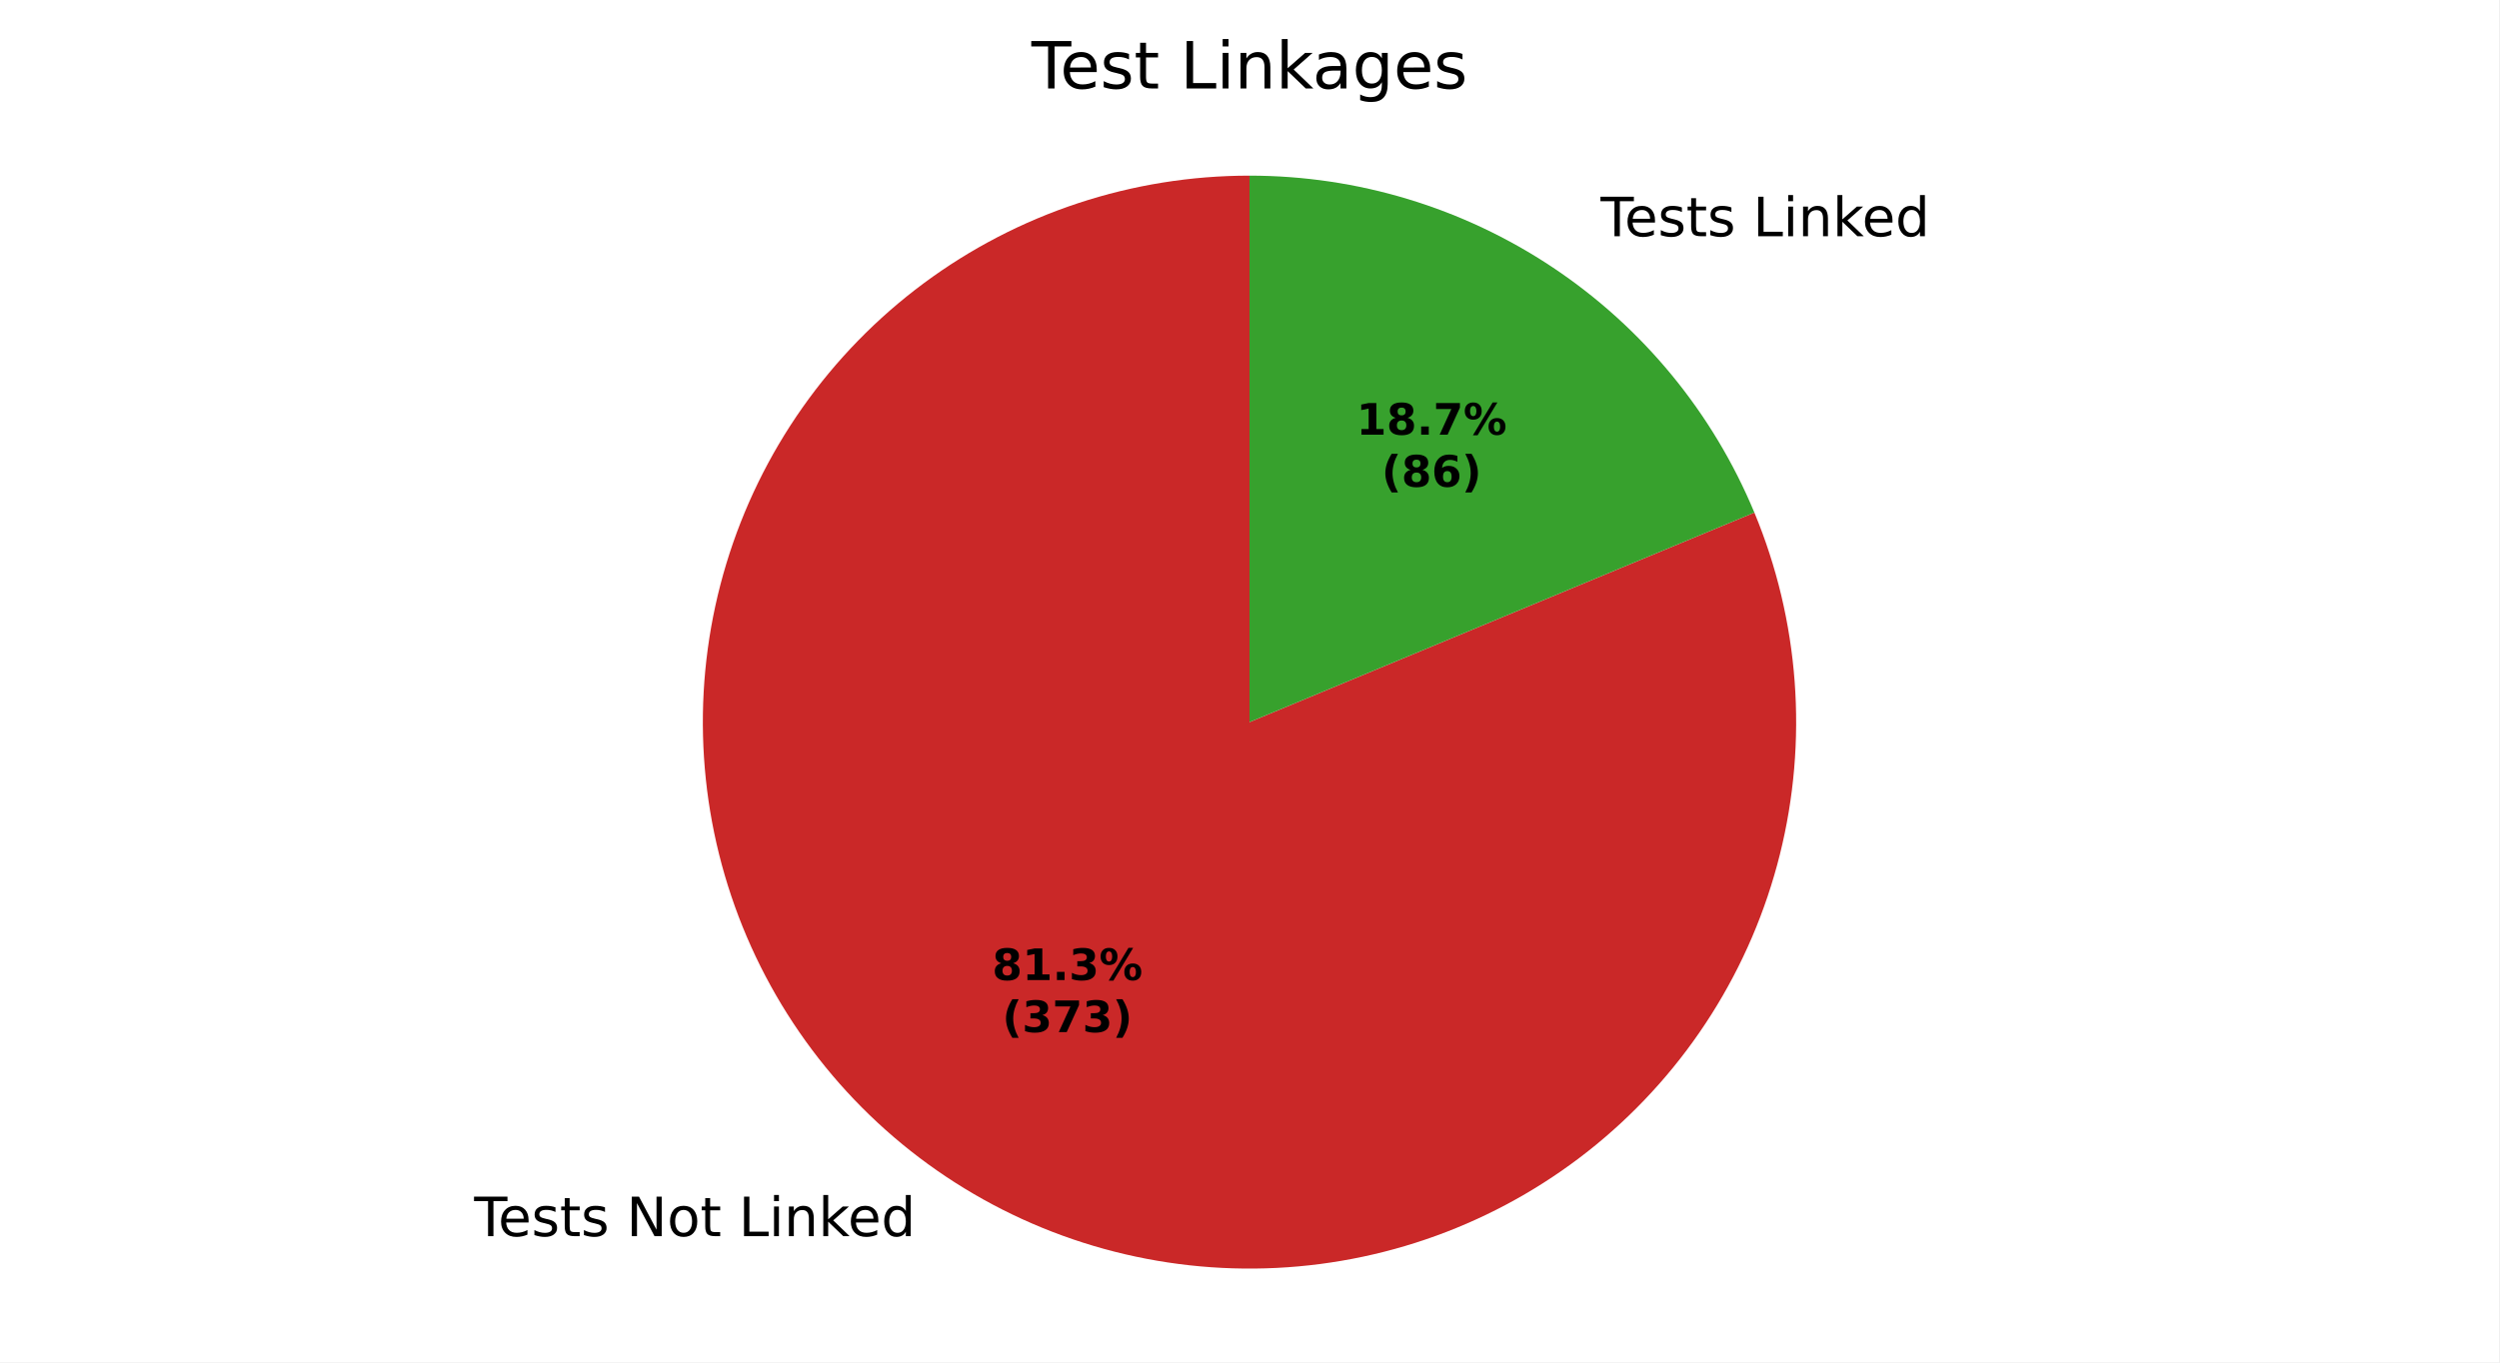
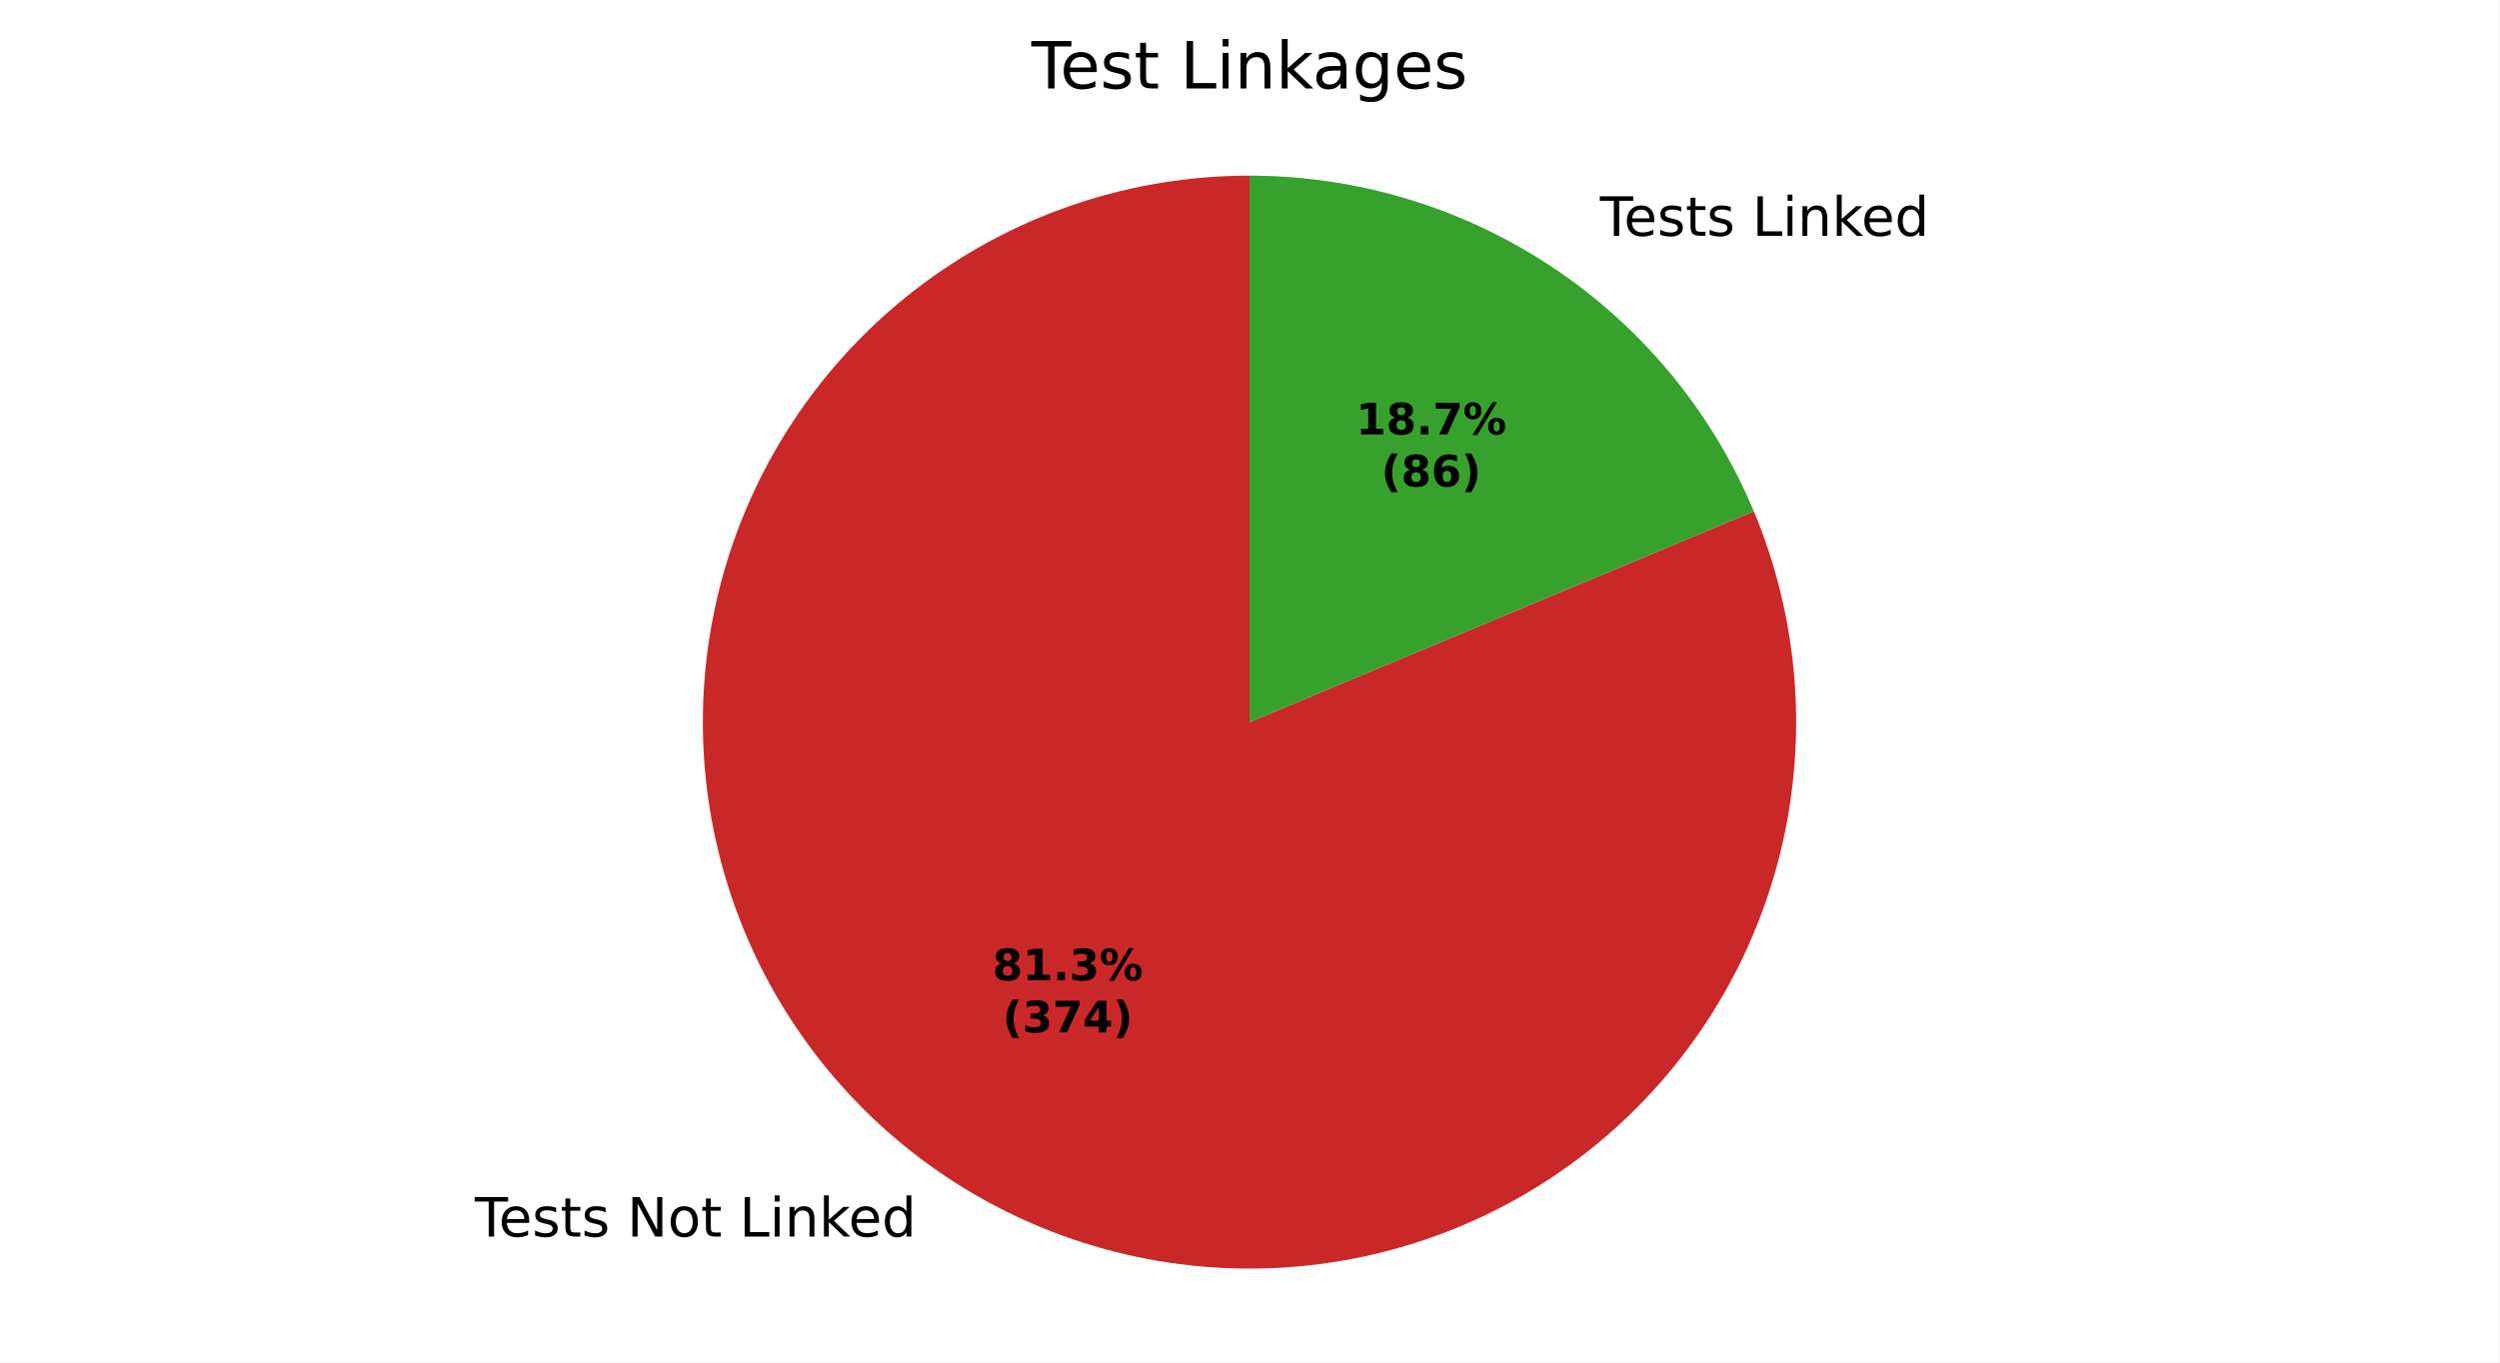
<svg xmlns="http://www.w3.org/2000/svg" xmlns:xlink="http://www.w3.org/1999/xlink" width="460.8pt" height="251.278pt" viewBox="0 0 460.8 251.278" version="1.1">
  <defs>
    <style type="text/css">*{stroke-linejoin: round; stroke-linecap: butt}</style>
  </defs>
  <g id="figure_1">
    <g id="patch_1">
      <path d="M 0 251.278  L 460.8 251.278  L 460.8 0  L 0 0  z " style="fill: #ffffff" />
    </g>
    <g id="axes_1">
      <g id="patch_2">
-         <path d="M 230.4 32.398  C 219.655 32.398 208.978 34.116 198.776 37.487  C 188.573 40.858 178.975 45.839 170.345 52.241  C 161.715 58.643 154.164 66.384 147.978 75.17  C 141.792 83.956 137.051 93.675 133.934 103.958  C 130.817 114.241 129.364 124.957 129.631 135.699  C 129.898 146.441 131.88 157.071 135.503 167.187  C 139.126 177.303 144.344 186.775 150.958 195.243  C 157.572 203.712 165.498 211.068 174.434 217.034  C 183.371 223 193.205 227.499 203.562 230.36  C 213.919 233.221 224.668 234.407 235.4 233.874  C 246.132 233.341 256.71 231.095 266.733 227.222  C 276.756 223.349 286.095 217.899 294.397 211.077  C 302.699 204.255 309.856 196.149 315.599 187.067  C 321.341 177.985 325.594 168.042 328.197 157.617  C 330.801 147.192 331.72 136.418 330.921 125.702  C 330.122 114.987 327.615 104.468 323.494 94.544  L 230.4 133.198  z " style="fill: #ca2828" />
+         <path d="M 230.4 32.398  C 219.649 32.398 208.968 34.118 198.76 37.492  C 188.553 40.867 178.951 45.853 170.319 52.26  C 161.687 58.668 154.135 66.416 147.95 75.209  C 141.766 84.003 137.027 93.729 133.915 104.02  C 130.804 114.31 129.358 125.032 129.633 135.779  C 129.908 146.526 131.901 157.161 135.536 167.278  C 139.171 177.396 144.401 186.867 151.027 195.332  C 157.654 203.797 165.593 211.148 174.542 217.106  C 183.491 223.063 193.335 227.551 203.702 230.398  C 214.069 233.246 224.824 234.416 235.561 233.866  C 246.297 233.316 256.877 231.051 266.898 227.158  C 276.919 223.266 286.253 217.795 294.546 210.954  C 302.839 204.112 309.984 195.988 315.711 186.889  C 321.437 177.791 325.671 167.834 328.252 157.398  C 330.833 146.962 331.728 136.18 330.903 125.461  C 330.077 114.742 327.543 104.224 323.395 94.306  L 230.4 133.198  z " style="fill: #ca2828" />
      </g>
      <g id="patch_3">
-         <path d="M 323.494 94.544  C 315.855 76.147 302.933 60.422 286.366 49.362  C 269.799 38.303 250.319 32.398 230.4 32.398  L 230.4 133.198  z " style="fill: #37a12d" />
+         <path d="M 323.395 94.306  C 315.726 75.969 302.803 60.304 286.258 49.29  C 269.714 38.277 250.275 32.398 230.4 32.398  L 230.4 133.198  z " style="fill: #37a12d" />
      </g>
      <g id="matplotlib.axis_1" />
      <g id="matplotlib.axis_2" />
      <g id="text_1">
-         <g transform="translate(87.43626 228.0159) scale(0.1 -0.1)">
+         <g transform="translate(87.55431 228.0946) scale(0.1 -0.1)">
          <defs>
            <path id="DejaVuSans-37" d="M -19 4666  L 3928 4666  L 3928 4134  L 2272 4134  L 2272 0  L 1638 0  L 1638 4134  L -19 4134  L -19 4666  z " transform="scale(0.015625)" />
            <path id="DejaVuSans-48" d="M 3597 1894  L 3597 1613  L 953 1613  Q 991 1019 1311 708  Q 1631 397 2203 397  Q 2534 397 2845 478  Q 3156 559 3463 722  L 3463 178  Q 3153 47 2828 -22  Q 2503 -91 2169 -91  Q 1331 -91 842 396  Q 353 884 353 1716  Q 353 2575 817 3079  Q 1281 3584 2069 3584  Q 2775 3584 3186 3129  Q 3597 2675 3597 1894  z M 3022 2063  Q 3016 2534 2758 2815  Q 2500 3097 2075 3097  Q 1594 3097 1305 2825  Q 1016 2553 972 2059  L 3022 2063  z " transform="scale(0.015625)" />
            <path id="DejaVuSans-56" d="M 2834 3397  L 2834 2853  Q 2591 2978 2328 3040  Q 2066 3103 1784 3103  Q 1356 3103 1142 2972  Q 928 2841 928 2578  Q 928 2378 1081 2264  Q 1234 2150 1697 2047  L 1894 2003  Q 2506 1872 2764 1633  Q 3022 1394 3022 966  Q 3022 478 2636 193  Q 2250 -91 1575 -91  Q 1294 -91 989 -36  Q 684 19 347 128  L 347 722  Q 666 556 975 473  Q 1284 391 1588 391  Q 1994 391 2212 530  Q 2431 669 2431 922  Q 2431 1156 2273 1281  Q 2116 1406 1581 1522  L 1381 1569  Q 847 1681 609 1914  Q 372 2147 372 2553  Q 372 3047 722 3315  Q 1072 3584 1716 3584  Q 2034 3584 2315 3537  Q 2597 3491 2834 3397  z " transform="scale(0.015625)" />
            <path id="DejaVuSans-57" d="M 1172 4494  L 1172 3500  L 2356 3500  L 2356 3053  L 1172 3053  L 1172 1153  Q 1172 725 1289 603  Q 1406 481 1766 481  L 2356 481  L 2356 0  L 1766 0  Q 1100 0 847 248  Q 594 497 594 1153  L 594 3053  L 172 3053  L 172 3500  L 594 3500  L 594 4494  L 1172 4494  z " transform="scale(0.015625)" />
            <path id="DejaVuSans-3" transform="scale(0.015625)" />
            <path id="DejaVuSans-31" d="M 628 4666  L 1478 4666  L 3547 763  L 3547 4666  L 4159 4666  L 4159 0  L 3309 0  L 1241 3903  L 1241 0  L 628 0  L 628 4666  z " transform="scale(0.015625)" />
            <path id="DejaVuSans-52" d="M 1959 3097  Q 1497 3097 1228 2736  Q 959 2375 959 1747  Q 959 1119 1226 758  Q 1494 397 1959 397  Q 2419 397 2687 759  Q 2956 1122 2956 1747  Q 2956 2369 2687 2733  Q 2419 3097 1959 3097  z M 1959 3584  Q 2709 3584 3137 3096  Q 3566 2609 3566 1747  Q 3566 888 3137 398  Q 2709 -91 1959 -91  Q 1206 -91 779 398  Q 353 888 353 1747  Q 353 2609 779 3096  Q 1206 3584 1959 3584  z " transform="scale(0.015625)" />
            <path id="DejaVuSans-2f" d="M 628 4666  L 1259 4666  L 1259 531  L 3531 531  L 3531 0  L 628 0  L 628 4666  z " transform="scale(0.015625)" />
            <path id="DejaVuSans-4c" d="M 603 3500  L 1178 3500  L 1178 0  L 603 0  L 603 3500  z M 603 4863  L 1178 4863  L 1178 4134  L 603 4134  L 603 4863  z " transform="scale(0.015625)" />
            <path id="DejaVuSans-51" d="M 3513 2113  L 3513 0  L 2938 0  L 2938 2094  Q 2938 2591 2744 2837  Q 2550 3084 2163 3084  Q 1697 3084 1428 2787  Q 1159 2491 1159 1978  L 1159 0  L 581 0  L 581 3500  L 1159 3500  L 1159 2956  Q 1366 3272 1645 3428  Q 1925 3584 2291 3584  Q 2894 3584 3203 3211  Q 3513 2838 3513 2113  z " transform="scale(0.015625)" />
            <path id="DejaVuSans-4e" d="M 581 4863  L 1159 4863  L 1159 1991  L 2875 3500  L 3609 3500  L 1753 1863  L 3688 0  L 2938 0  L 1159 1709  L 1159 0  L 581 0  L 581 4863  z " transform="scale(0.015625)" />
            <path id="DejaVuSans-47" d="M 2906 2969  L 2906 4863  L 3481 4863  L 3481 0  L 2906 0  L 2906 525  Q 2725 213 2448 61  Q 2172 -91 1784 -91  Q 1150 -91 751 415  Q 353 922 353 1747  Q 353 2572 751 3078  Q 1150 3584 1784 3584  Q 2172 3584 2448 3432  Q 2725 3281 2906 2969  z M 947 1747  Q 947 1113 1208 752  Q 1469 391 1925 391  Q 2381 391 2643 752  Q 2906 1113 2906 1747  Q 2906 2381 2643 2742  Q 2381 3103 1925 3103  Q 1469 3103 1208 2742  Q 947 2381 947 1747  z " transform="scale(0.015625)" />
          </defs>
          <use xlink:href="#DejaVuSans-37" />
          <use xlink:href="#DejaVuSans-48" transform="translate(44.09375 0)" />
          <use xlink:href="#DejaVuSans-56" transform="translate(105.625 0)" />
          <use xlink:href="#DejaVuSans-57" transform="translate(157.7188 0)" />
          <use xlink:href="#DejaVuSans-56" transform="translate(196.9219 0)" />
          <use xlink:href="#DejaVuSans-3" transform="translate(249.0156 0)" />
          <use xlink:href="#DejaVuSans-31" transform="translate(280.7969 0)" />
          <use xlink:href="#DejaVuSans-52" transform="translate(355.6094 0)" />
          <use xlink:href="#DejaVuSans-57" transform="translate(416.7969 0)" />
          <use xlink:href="#DejaVuSans-3" transform="translate(456 0)" />
          <use xlink:href="#DejaVuSans-2f" transform="translate(487.7812 0)" />
          <use xlink:href="#DejaVuSans-4c" transform="translate(543.5 0)" />
          <use xlink:href="#DejaVuSans-51" transform="translate(571.2812 0)" />
          <use xlink:href="#DejaVuSans-4e" transform="translate(634.6562 0)" />
          <use xlink:href="#DejaVuSans-48" transform="translate(689 0)" />
          <use xlink:href="#DejaVuSans-47" transform="translate(750.5312 0)" />
        </g>
      </g>
      <g id="text_2">
-         <g transform="translate(291.9622 43.57648) scale(0.1 -0.1)">
+         <g transform="translate(291.8441 43.49778) scale(0.1 -0.1)">
          <use xlink:href="#DejaVuSans-3" />
          <use xlink:href="#DejaVuSans-37" transform="translate(31.78125 0)" />
          <use xlink:href="#DejaVuSans-48" transform="translate(75.875 0)" />
          <use xlink:href="#DejaVuSans-56" transform="translate(137.4062 0)" />
          <use xlink:href="#DejaVuSans-57" transform="translate(189.5 0)" />
          <use xlink:href="#DejaVuSans-56" transform="translate(228.7031 0)" />
          <use xlink:href="#DejaVuSans-3" transform="translate(280.7969 0)" />
          <use xlink:href="#DejaVuSans-2f" transform="translate(312.5781 0)" />
          <use xlink:href="#DejaVuSans-4c" transform="translate(368.2969 0)" />
          <use xlink:href="#DejaVuSans-51" transform="translate(396.0781 0)" />
          <use xlink:href="#DejaVuSans-4e" transform="translate(459.4531 0)" />
          <use xlink:href="#DejaVuSans-48" transform="translate(513.7969 0)" />
          <use xlink:href="#DejaVuSans-47" transform="translate(575.3281 0)" />
        </g>
      </g>
      <g id="text_3">
-         <g transform="translate(182.9438 180.7771) scale(0.08 -0.08)">
+         <g transform="translate(183.0081 180.82) scale(0.08 -0.08)">
          <defs>
            <path id="DejaVuSans-Bold-1b" d="M 2228 2088  Q 1891 2088 1709 1903  Q 1528 1719 1528 1375  Q 1528 1031 1709 848  Q 1891 666 2228 666  Q 2563 666 2741 848  Q 2919 1031 2919 1375  Q 2919 1722 2741 1905  Q 2563 2088 2228 2088  z M 1350 2484  Q 925 2613 709 2878  Q 494 3144 494 3541  Q 494 4131 934 4440  Q 1375 4750 2228 4750  Q 3075 4750 3515 4442  Q 3956 4134 3956 3541  Q 3956 3144 3739 2878  Q 3522 2613 3097 2484  Q 3572 2353 3814 2058  Q 4056 1763 4056 1313  Q 4056 619 3595 264  Q 3134 -91 2228 -91  Q 1319 -91 855 264  Q 391 619 391 1313  Q 391 1763 633 2058  Q 875 2353 1350 2484  z M 1631 3419  Q 1631 3141 1786 2991  Q 1941 2841 2228 2841  Q 2509 2841 2662 2991  Q 2816 3141 2816 3419  Q 2816 3697 2662 3845  Q 2509 3994 2228 3994  Q 1941 3994 1786 3844  Q 1631 3694 1631 3419  z " transform="scale(0.015625)" />
            <path id="DejaVuSans-Bold-14" d="M 750 831  L 1813 831  L 1813 3847  L 722 3622  L 722 4441  L 1806 4666  L 2950 4666  L 2950 831  L 4013 831  L 4013 0  L 750 0  L 750 831  z " transform="scale(0.015625)" />
            <path id="DejaVuSans-Bold-11" d="M 653 1209  L 1778 1209  L 1778 0  L 653 0  L 653 1209  z " transform="scale(0.015625)" />
            <path id="DejaVuSans-Bold-16" d="M 2981 2516  Q 3453 2394 3698 2092  Q 3944 1791 3944 1325  Q 3944 631 3412 270  Q 2881 -91 1863 -91  Q 1503 -91 1142 -33  Q 781 25 428 141  L 428 1069  Q 766 900 1098 814  Q 1431 728 1753 728  Q 2231 728 2486 893  Q 2741 1059 2741 1369  Q 2741 1688 2480 1852  Q 2219 2016 1709 2016  L 1228 2016  L 1228 2791  L 1734 2791  Q 2188 2791 2409 2933  Q 2631 3075 2631 3366  Q 2631 3634 2415 3781  Q 2200 3928 1806 3928  Q 1516 3928 1219 3862  Q 922 3797 628 3669  L 628 4550  Q 984 4650 1334 4700  Q 1684 4750 2022 4750  Q 2931 4750 3382 4451  Q 3834 4153 3834 3553  Q 3834 3144 3618 2883  Q 3403 2622 2981 2516  z " transform="scale(0.015625)" />
            <path id="DejaVuSans-Bold-8" d="M 4959 1925  Q 4738 1925 4616 1733  Q 4494 1541 4494 1184  Q 4494 825 4614 633  Q 4734 441 4959 441  Q 5184 441 5303 633  Q 5422 825 5422 1184  Q 5422 1541 5301 1733  Q 5181 1925 4959 1925  z M 4959 2450  Q 5541 2450 5875 2112  Q 6209 1775 6209 1184  Q 6209 594 5875 251  Q 5541 -91 4959 -91  Q 4378 -91 4042 251  Q 3706 594 3706 1184  Q 3706 1772 4042 2111  Q 4378 2450 4959 2450  z M 2094 -91  L 1403 -91  L 4319 4750  L 5013 4750  L 2094 -91  z M 1453 4750  Q 2034 4750 2367 4411  Q 2700 4072 2700 3481  Q 2700 2891 2367 2550  Q 2034 2209 1453 2209  Q 872 2209 539 2550  Q 206 2891 206 3481  Q 206 4072 539 4411  Q 872 4750 1453 4750  z M 1453 4225  Q 1228 4225 1106 4031  Q 984 3838 984 3481  Q 984 3122 1106 2926  Q 1228 2731 1453 2731  Q 1678 2731 1798 2926  Q 1919 3122 1919 3481  Q 1919 3838 1797 4031  Q 1675 4225 1453 4225  z " transform="scale(0.015625)" />
          </defs>
          <use xlink:href="#DejaVuSans-Bold-1b" />
          <use xlink:href="#DejaVuSans-Bold-14" transform="translate(69.57812 0)" />
          <use xlink:href="#DejaVuSans-Bold-11" transform="translate(139.1562 0)" />
          <use xlink:href="#DejaVuSans-Bold-16" transform="translate(177.1406 0)" />
          <use xlink:href="#DejaVuSans-Bold-8" transform="translate(246.7188 0)" />
        </g>
-         <g transform="translate(184.815 190.3787) scale(0.08 -0.08)">
+         <g transform="translate(184.8794 190.4216) scale(0.08 -0.08)">
          <defs>
            <path id="DejaVuSans-Bold-b" d="M 2413 -844  L 1484 -844  Q 1006 -72 778 623  Q 550 1319 550 2003  Q 550 2688 779 3389  Q 1009 4091 1484 4856  L 2413 4856  Q 2013 4116 1813 3408  Q 1613 2700 1613 2009  Q 1613 1319 1811 609  Q 2009 -100 2413 -844  z " transform="scale(0.015625)" />
            <path id="DejaVuSans-Bold-1a" d="M 428 4666  L 3944 4666  L 3944 3988  L 2125 0  L 953 0  L 2675 3781  L 428 3781  L 428 4666  z " transform="scale(0.015625)" />
+             <path id="DejaVuSans-Bold-17" d="M 2356 3675  L 1038 1722  L 2356 1722  L 2356 3675  z M 2156 4666  L 3494 4666  L 3494 1722  L 4159 1722  L 4159 850  L 3494 850  L 3494 0  L 2356 0  L 2356 850  L 288 850  L 288 1881  L 2156 4666  z " transform="scale(0.015625)" />
            <path id="DejaVuSans-Bold-c" d="M 513 -844  Q 913 -100 1113 609  Q 1313 1319 1313 2009  Q 1313 2700 1113 3408  Q 913 4116 513 4856  L 1441 4856  Q 1916 4091 2145 3389  Q 2375 2688 2375 2003  Q 2375 1319 2147 623  Q 1919 -72 1441 -844  L 513 -844  z " transform="scale(0.015625)" />
          </defs>
          <use xlink:href="#DejaVuSans-Bold-b" />
          <use xlink:href="#DejaVuSans-Bold-16" transform="translate(45.70312 0)" />
          <use xlink:href="#DejaVuSans-Bold-1a" transform="translate(115.2812 0)" />
-           <use xlink:href="#DejaVuSans-Bold-16" transform="translate(184.8594 0)" />
+           <use xlink:href="#DejaVuSans-Bold-17" transform="translate(184.8594 0)" />
          <use xlink:href="#DejaVuSans-Bold-c" transform="translate(254.4375 0)" />
        </g>
      </g>
      <g id="text_4">
-         <g transform="translate(250.1025 80.17382) scale(0.08 -0.08)">
+         <g transform="translate(250.0381 80.13089) scale(0.08 -0.08)">
          <use xlink:href="#DejaVuSans-Bold-14" />
          <use xlink:href="#DejaVuSans-Bold-1b" transform="translate(69.57812 0)" />
          <use xlink:href="#DejaVuSans-Bold-11" transform="translate(139.1562 0)" />
          <use xlink:href="#DejaVuSans-Bold-1a" transform="translate(177.1406 0)" />
          <use xlink:href="#DejaVuSans-Bold-8" transform="translate(246.7188 0)" />
        </g>
-         <g transform="translate(254.7569 89.77538) scale(0.08 -0.08)">
+         <g transform="translate(254.6925 89.73245) scale(0.08 -0.08)">
          <defs>
            <path id="DejaVuSans-Bold-19" d="M 2316 2303  Q 2000 2303 1842 2098  Q 1684 1894 1684 1484  Q 1684 1075 1842 870  Q 2000 666 2316 666  Q 2634 666 2792 870  Q 2950 1075 2950 1484  Q 2950 1894 2792 2098  Q 2634 2303 2316 2303  z M 3803 4544  L 3803 3681  Q 3506 3822 3243 3889  Q 2981 3956 2731 3956  Q 2194 3956 1894 3657  Q 1594 3359 1544 2772  Q 1750 2925 1990 3001  Q 2231 3078 2516 3078  Q 3231 3078 3670 2659  Q 4109 2241 4109 1563  Q 4109 813 3618 361  Q 3128 -91 2303 -91  Q 1394 -91 895 523  Q 397 1138 397 2266  Q 397 3422 980 4083  Q 1563 4744 2578 4744  Q 2900 4744 3203 4694  Q 3506 4644 3803 4544  z " transform="scale(0.015625)" />
          </defs>
          <use xlink:href="#DejaVuSans-Bold-b" />
          <use xlink:href="#DejaVuSans-Bold-1b" transform="translate(45.70312 0)" />
          <use xlink:href="#DejaVuSans-Bold-19" transform="translate(115.2812 0)" />
          <use xlink:href="#DejaVuSans-Bold-c" transform="translate(184.8594 0)" />
        </g>
      </g>
      <g id="text_5">
        <g transform="translate(190.1925 16.31812) scale(0.12 -0.12)">
          <defs>
            <path id="DejaVuSans-44" d="M 2194 1759  Q 1497 1759 1228 1600  Q 959 1441 959 1056  Q 959 750 1161 570  Q 1363 391 1709 391  Q 2188 391 2477 730  Q 2766 1069 2766 1631  L 2766 1759  L 2194 1759  z M 3341 1997  L 3341 0  L 2766 0  L 2766 531  Q 2569 213 2275 61  Q 1981 -91 1556 -91  Q 1019 -91 701 211  Q 384 513 384 1019  Q 384 1609 779 1909  Q 1175 2209 1959 2209  L 2766 2209  L 2766 2266  Q 2766 2663 2505 2880  Q 2244 3097 1772 3097  Q 1472 3097 1187 3025  Q 903 2953 641 2809  L 641 3341  Q 956 3463 1253 3523  Q 1550 3584 1831 3584  Q 2591 3584 2966 3190  Q 3341 2797 3341 1997  z " transform="scale(0.015625)" />
            <path id="DejaVuSans-4a" d="M 2906 1791  Q 2906 2416 2648 2759  Q 2391 3103 1925 3103  Q 1463 3103 1205 2759  Q 947 2416 947 1791  Q 947 1169 1205 825  Q 1463 481 1925 481  Q 2391 481 2648 825  Q 2906 1169 2906 1791  z M 3481 434  Q 3481 -459 3084 -895  Q 2688 -1331 1869 -1331  Q 1566 -1331 1297 -1286  Q 1028 -1241 775 -1147  L 775 -588  Q 1028 -725 1275 -790  Q 1522 -856 1778 -856  Q 2344 -856 2625 -561  Q 2906 -266 2906 331  L 2906 616  Q 2728 306 2450 153  Q 2172 0 1784 0  Q 1141 0 747 490  Q 353 981 353 1791  Q 353 2603 747 3093  Q 1141 3584 1784 3584  Q 2172 3584 2450 3431  Q 2728 3278 2906 2969  L 2906 3500  L 3481 3500  L 3481 434  z " transform="scale(0.015625)" />
          </defs>
          <use xlink:href="#DejaVuSans-37" />
          <use xlink:href="#DejaVuSans-48" transform="translate(44.09375 0)" />
          <use xlink:href="#DejaVuSans-56" transform="translate(105.625 0)" />
          <use xlink:href="#DejaVuSans-57" transform="translate(157.7188 0)" />
          <use xlink:href="#DejaVuSans-3" transform="translate(196.9219 0)" />
          <use xlink:href="#DejaVuSans-2f" transform="translate(228.7031 0)" />
          <use xlink:href="#DejaVuSans-4c" transform="translate(284.4219 0)" />
          <use xlink:href="#DejaVuSans-51" transform="translate(312.2031 0)" />
          <use xlink:href="#DejaVuSans-4e" transform="translate(375.5781 0)" />
          <use xlink:href="#DejaVuSans-44" transform="translate(431.7344 0)" />
          <use xlink:href="#DejaVuSans-4a" transform="translate(493.0156 0)" />
          <use xlink:href="#DejaVuSans-48" transform="translate(556.5 0)" />
          <use xlink:href="#DejaVuSans-56" transform="translate(618.0312 0)" />
        </g>
      </g>
    </g>
  </g>
</svg>
